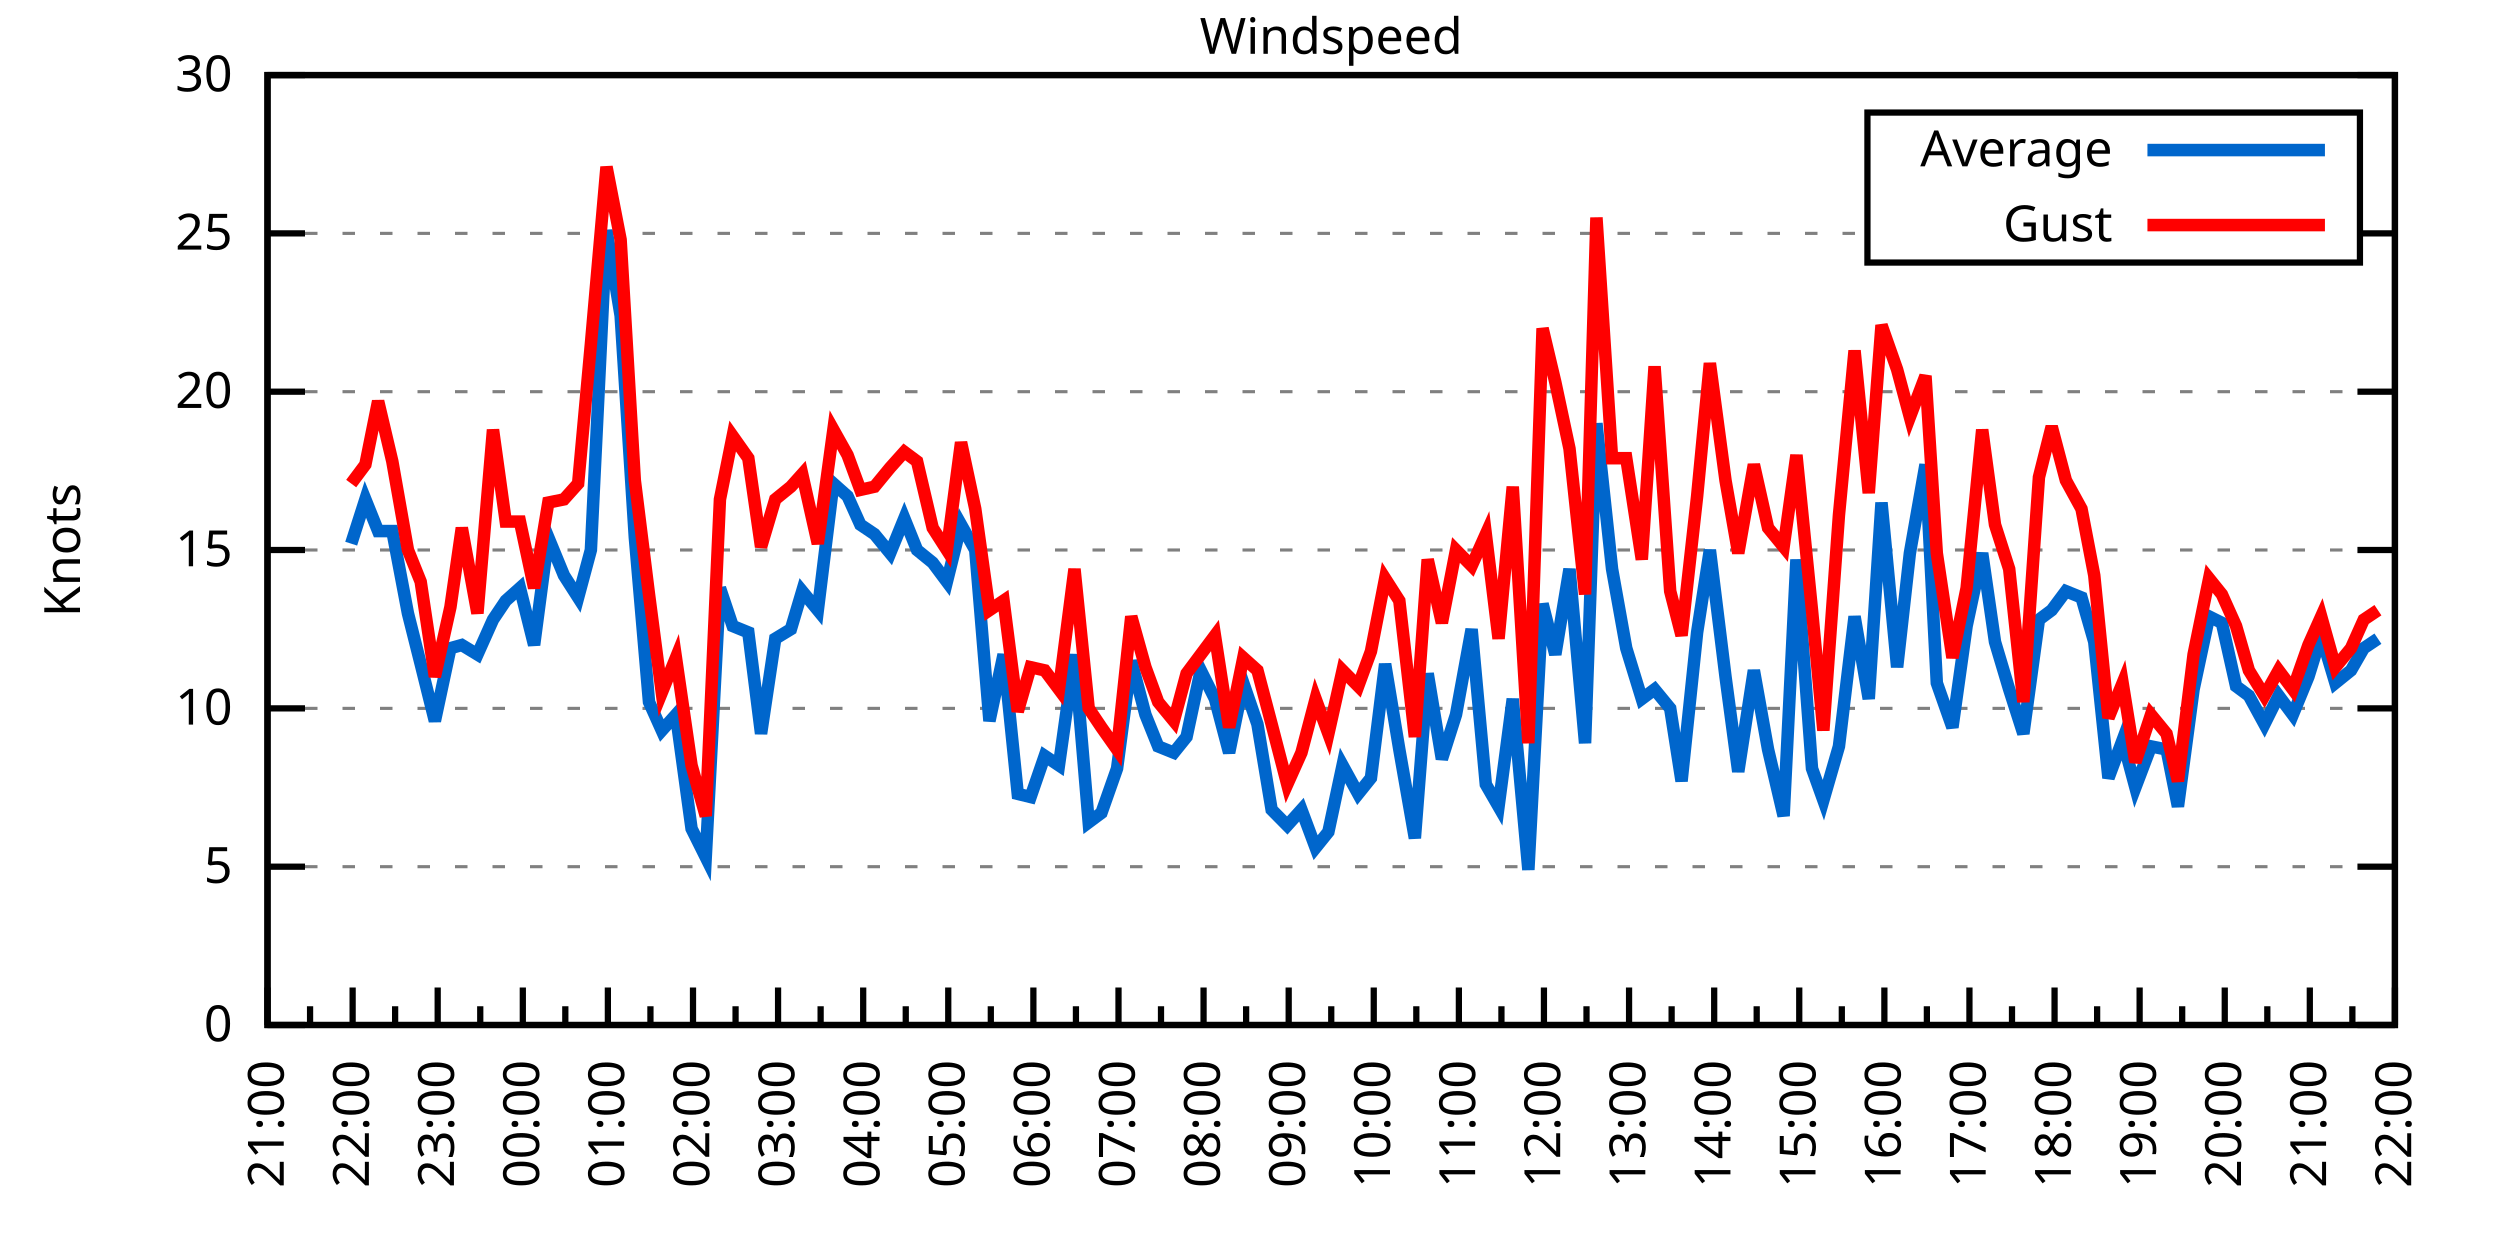
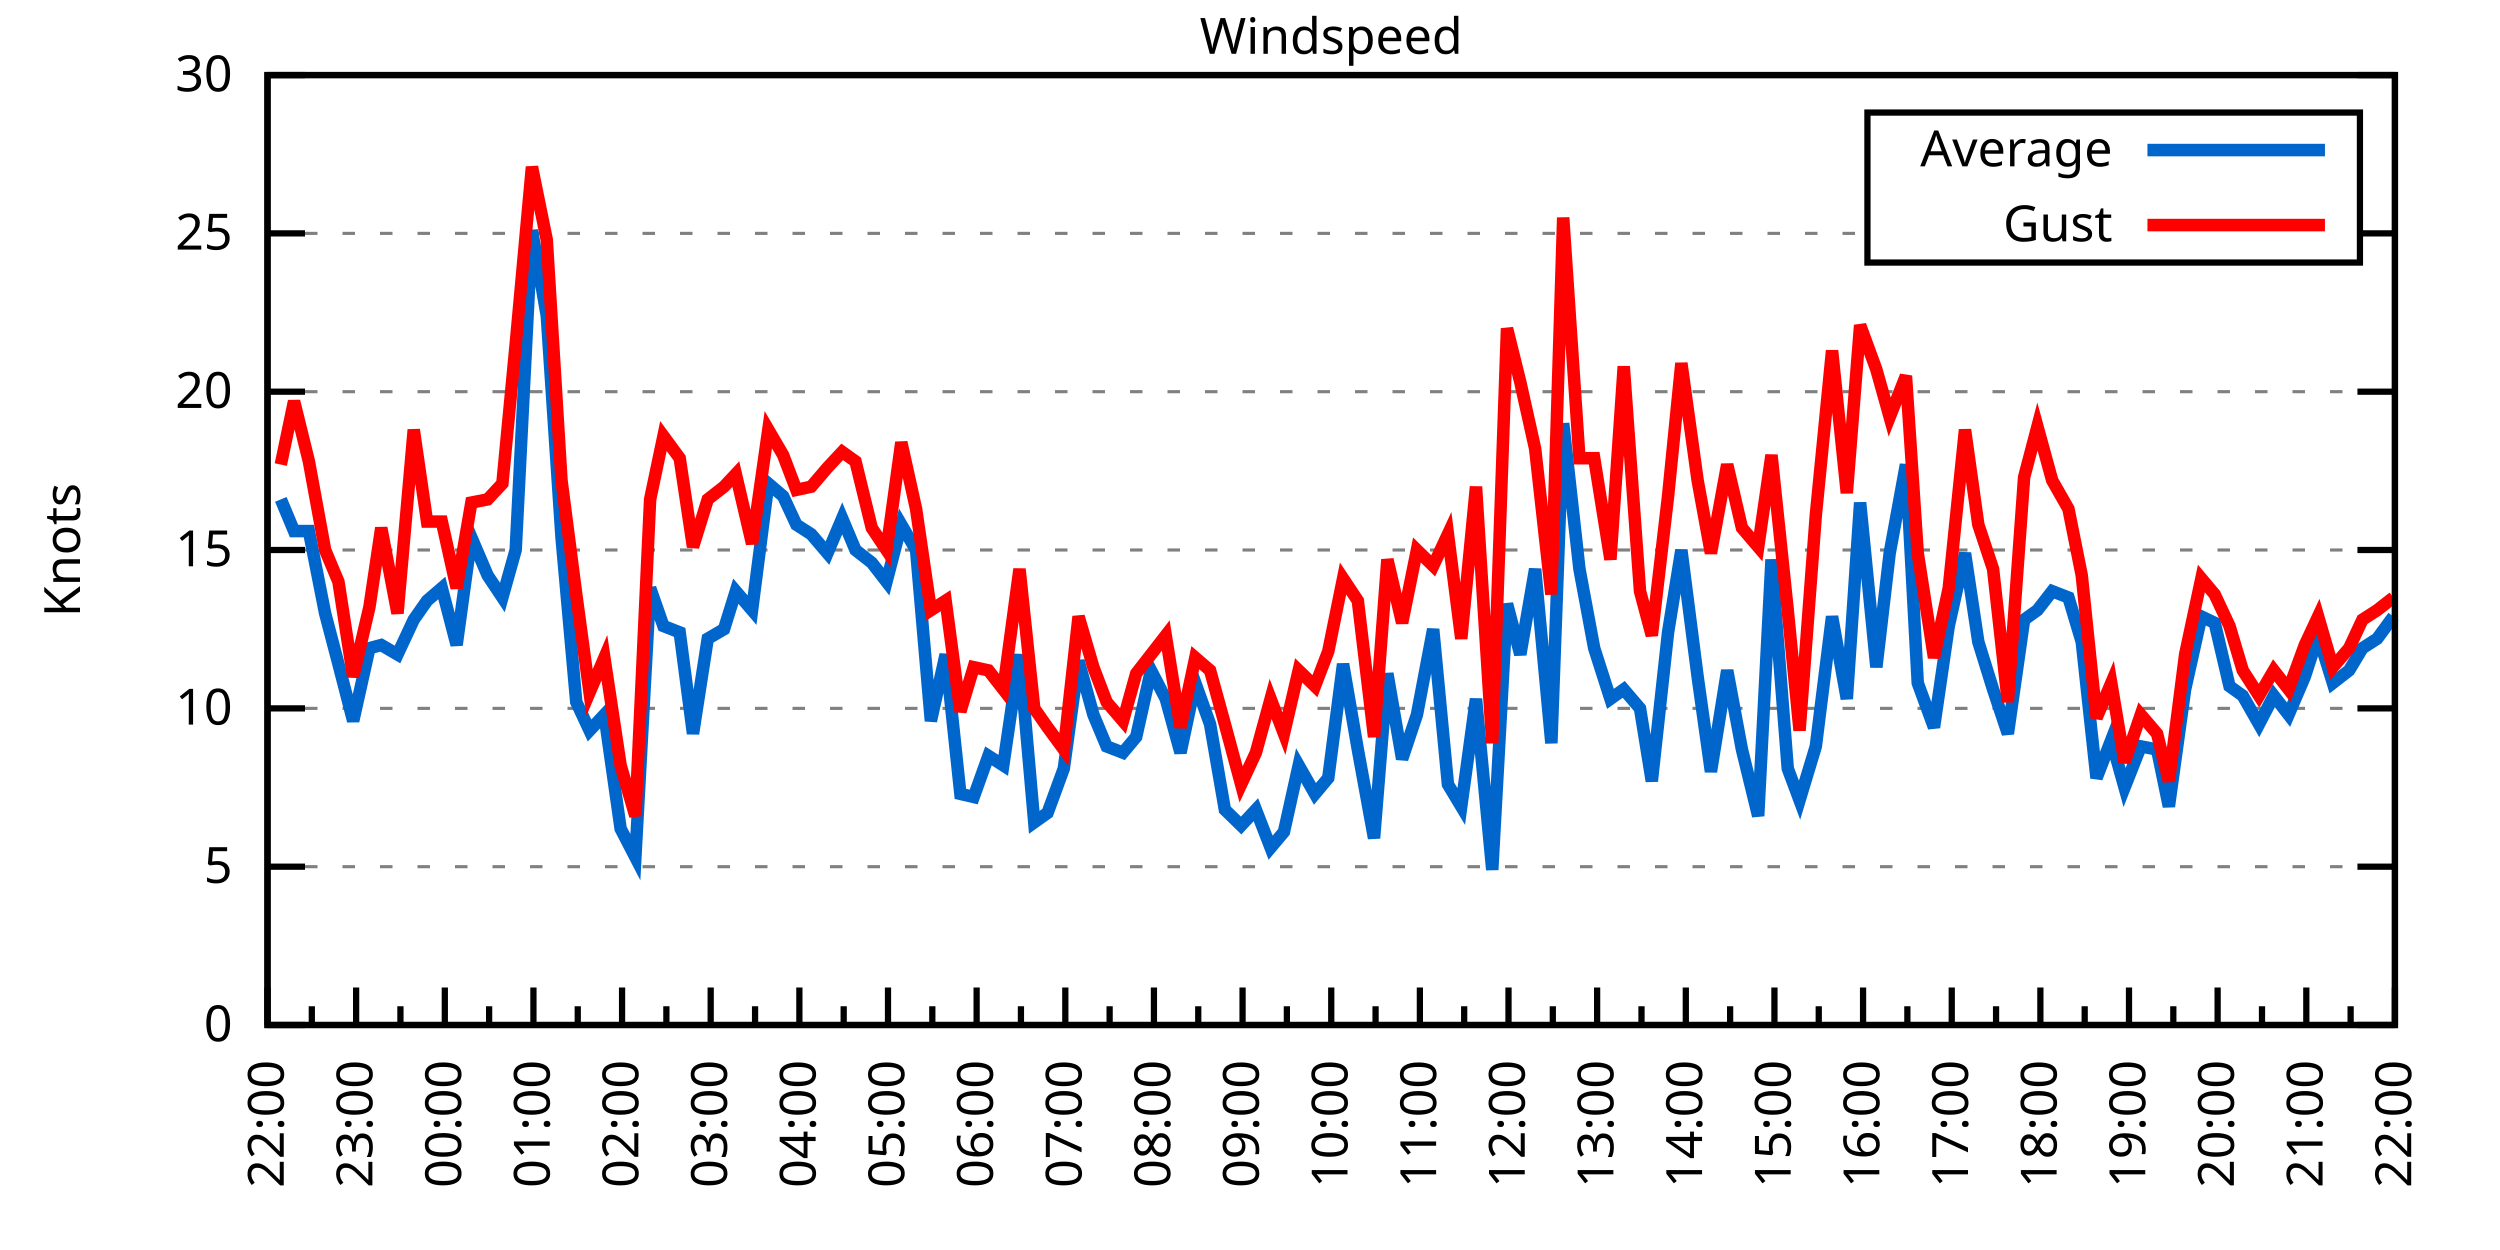
<svg xmlns="http://www.w3.org/2000/svg" xmlns:xlink="http://www.w3.org/1999/xlink" width="400" height="200" viewBox="0 0 400 200">
  <g id="gnuplot_canvas">
    <rect x="0" y="0" width="400" height="200" fill="none" />
    <defs>
      <circle id="gpDot" r="0.5" stroke-width="0.5" stroke="currentColor" />
      <path id="gpPt0" stroke-width="0.333" stroke="currentColor" d="M-1,0 h2 M0,-1 v2" />
      <path id="gpPt1" stroke-width="0.333" stroke="currentColor" d="M-1,-1 L1,1 M1,-1 L-1,1" />
      <path id="gpPt2" stroke-width="0.333" stroke="currentColor" d="M-1,0 L1,0 M0,-1 L0,1 M-1,-1 L1,1 M-1,1 L1,-1" />
      <rect id="gpPt3" stroke-width="0.333" stroke="currentColor" x="-1" y="-1" width="2" height="2" />
      <rect id="gpPt4" stroke-width="0.333" stroke="currentColor" fill="currentColor" x="-1" y="-1" width="2" height="2" />
      <circle id="gpPt5" stroke-width="0.333" stroke="currentColor" cx="0" cy="0" r="1" />
      <use xlink:href="#gpPt5" id="gpPt6" fill="currentColor" stroke="none" />
      <path id="gpPt7" stroke-width="0.333" stroke="currentColor" d="M0,-1.33 L-1.33,0.67 L1.33,0.67 z" />
      <use xlink:href="#gpPt7" id="gpPt8" fill="currentColor" stroke="none" />
      <use xlink:href="#gpPt7" id="gpPt9" stroke="currentColor" transform="rotate(180)" />
      <use xlink:href="#gpPt9" id="gpPt10" fill="currentColor" stroke="none" />
      <use xlink:href="#gpPt3" id="gpPt11" stroke="currentColor" transform="rotate(45)" />
      <use xlink:href="#gpPt11" id="gpPt12" fill="currentColor" stroke="none" />
      <path id="gpPt13" stroke-width="0.333" stroke="currentColor" d="M0,1.330 L1.265,0.411 L0.782,-1.067 L-0.782,-1.076 L-1.265,0.411 z" />
      <use xlink:href="#gpPt13" id="gpPt14" fill="currentColor" stroke="none" />
      <filter id="textbox" filterUnits="objectBoundingBox" x="0" y="0" height="1" width="1">
        <feFlood flood-color="white" flood-opacity="1" result="bgnd" />
        <feComposite in="SourceGraphic" in2="bgnd" operator="atop" />
      </filter>
      <filter id="greybox" filterUnits="objectBoundingBox" x="0" y="0" height="1" width="1">
        <feFlood flood-color="lightgrey" flood-opacity="1" result="grey" />
        <feComposite in="SourceGraphic" in2="grey" operator="atop" />
      </filter>
    </defs>
    <g fill="none" color="white" stroke="currentColor" stroke-width="1.00" stroke-linecap="butt" stroke-linejoin="miter">
</g>
    <g fill="none" color="black" stroke="currentColor" stroke-width="1.00" stroke-linecap="butt" stroke-linejoin="miter">
      <g stroke="none" shape-rendering="crispEdges">
        <polygon fill="rgb(255, 255, 255)" points="42.80,164.00 383.18,164.00 383.18,12.02 42.80,12.02 " />
      </g>
    </g>
    <g fill="none" color="black" stroke="currentColor" stroke-width="1.00" stroke-linecap="butt" stroke-linejoin="miter">
</g>
    <g fill="none" color="black" stroke="black" stroke-width="0.50" stroke-linecap="butt" stroke-linejoin="miter">
</g>
    <g fill="none" color="gray" stroke="currentColor" stroke-width="0.50" stroke-linecap="butt" stroke-linejoin="miter">
      <path stroke="gray" stroke-dasharray="2,4" class="gridline" d="M42.80,164.00 L383.19,164.00  " />
    </g>
    <g fill="none" color="gray" stroke="gray" stroke-width="1.00" stroke-linecap="butt" stroke-linejoin="miter">
</g>
    <g fill="none" color="black" stroke="currentColor" stroke-width="1.00" stroke-linecap="butt" stroke-linejoin="miter">
      <path stroke="black" d="M42.80,164.00 L48.80,164.00 M383.19,164.00 L377.19,164.00  " />
      <g transform="translate(37.20,166.60)" stroke="none" fill="black" font-family="Sans" font-size="8.00" text-anchor="end">
        <text>
          <tspan font-family="Sans"> 0</tspan>
        </text>
      </g>
    </g>
    <g fill="none" color="black" stroke="currentColor" stroke-width="1.00" stroke-linecap="butt" stroke-linejoin="miter">
</g>
    <g fill="none" color="black" stroke="black" stroke-width="0.50" stroke-linecap="butt" stroke-linejoin="miter">
</g>
    <g fill="none" color="gray" stroke="currentColor" stroke-width="0.50" stroke-linecap="butt" stroke-linejoin="miter">
      <path stroke="gray" stroke-dasharray="2,4" class="gridline" d="M42.80,138.67 L383.19,138.67  " />
    </g>
    <g fill="none" color="gray" stroke="gray" stroke-width="1.00" stroke-linecap="butt" stroke-linejoin="miter">
</g>
    <g fill="none" color="black" stroke="currentColor" stroke-width="1.00" stroke-linecap="butt" stroke-linejoin="miter">
      <path stroke="black" d="M42.80,138.67 L48.80,138.67 M383.19,138.67 L377.19,138.67  " />
      <g transform="translate(37.20,141.27)" stroke="none" fill="black" font-family="Sans" font-size="8.00" text-anchor="end">
        <text>
          <tspan font-family="Sans"> 5</tspan>
        </text>
      </g>
    </g>
    <g fill="none" color="black" stroke="currentColor" stroke-width="1.00" stroke-linecap="butt" stroke-linejoin="miter">
</g>
    <g fill="none" color="black" stroke="black" stroke-width="0.50" stroke-linecap="butt" stroke-linejoin="miter">
</g>
    <g fill="none" color="gray" stroke="currentColor" stroke-width="0.50" stroke-linecap="butt" stroke-linejoin="miter">
      <path stroke="gray" stroke-dasharray="2,4" class="gridline" d="M42.80,113.34 L383.19,113.34  " />
    </g>
    <g fill="none" color="gray" stroke="gray" stroke-width="1.00" stroke-linecap="butt" stroke-linejoin="miter">
</g>
    <g fill="none" color="black" stroke="currentColor" stroke-width="1.00" stroke-linecap="butt" stroke-linejoin="miter">
      <path stroke="black" d="M42.80,113.34 L48.80,113.34 M383.19,113.34 L377.19,113.34  " />
      <g transform="translate(37.20,115.94)" stroke="none" fill="black" font-family="Sans" font-size="8.00" text-anchor="end">
        <text>
          <tspan font-family="Sans"> 10</tspan>
        </text>
      </g>
    </g>
    <g fill="none" color="black" stroke="currentColor" stroke-width="1.00" stroke-linecap="butt" stroke-linejoin="miter">
</g>
    <g fill="none" color="black" stroke="black" stroke-width="0.50" stroke-linecap="butt" stroke-linejoin="miter">
</g>
    <g fill="none" color="gray" stroke="currentColor" stroke-width="0.50" stroke-linecap="butt" stroke-linejoin="miter">
      <path stroke="gray" stroke-dasharray="2,4" class="gridline" d="M42.80,88.00 L383.19,88.00  " />
    </g>
    <g fill="none" color="gray" stroke="gray" stroke-width="1.00" stroke-linecap="butt" stroke-linejoin="miter">
</g>
    <g fill="none" color="black" stroke="currentColor" stroke-width="1.00" stroke-linecap="butt" stroke-linejoin="miter">
      <path stroke="black" d="M42.80,88.00 L48.80,88.00 M383.19,88.00 L377.19,88.00  " />
      <g transform="translate(37.20,90.60)" stroke="none" fill="black" font-family="Sans" font-size="8.00" text-anchor="end">
        <text>
          <tspan font-family="Sans"> 15</tspan>
        </text>
      </g>
    </g>
    <g fill="none" color="black" stroke="currentColor" stroke-width="1.00" stroke-linecap="butt" stroke-linejoin="miter">
</g>
    <g fill="none" color="black" stroke="black" stroke-width="0.50" stroke-linecap="butt" stroke-linejoin="miter">
</g>
    <g fill="none" color="gray" stroke="currentColor" stroke-width="0.50" stroke-linecap="butt" stroke-linejoin="miter">
      <path stroke="gray" stroke-dasharray="2,4" class="gridline" d="M42.80,62.67 L383.19,62.67  " />
    </g>
    <g fill="none" color="gray" stroke="gray" stroke-width="1.00" stroke-linecap="butt" stroke-linejoin="miter">
</g>
    <g fill="none" color="black" stroke="currentColor" stroke-width="1.00" stroke-linecap="butt" stroke-linejoin="miter">
      <path stroke="black" d="M42.80,62.67 L48.80,62.67 M383.19,62.67 L377.19,62.67  " />
      <g transform="translate(37.20,65.27)" stroke="none" fill="black" font-family="Sans" font-size="8.00" text-anchor="end">
        <text>
          <tspan font-family="Sans"> 20</tspan>
        </text>
      </g>
    </g>
    <g fill="none" color="black" stroke="currentColor" stroke-width="1.00" stroke-linecap="butt" stroke-linejoin="miter">
</g>
    <g fill="none" color="black" stroke="black" stroke-width="0.50" stroke-linecap="butt" stroke-linejoin="miter">
</g>
    <g fill="none" color="gray" stroke="currentColor" stroke-width="0.50" stroke-linecap="butt" stroke-linejoin="miter">
      <path stroke="gray" stroke-dasharray="2,4" class="gridline" d="M42.80,37.34 L298.79,37.34 M377.59,37.34 L383.19,37.34  " />
    </g>
    <g fill="none" color="gray" stroke="gray" stroke-width="1.00" stroke-linecap="butt" stroke-linejoin="miter">
</g>
    <g fill="none" color="black" stroke="currentColor" stroke-width="1.00" stroke-linecap="butt" stroke-linejoin="miter">
      <path stroke="black" d="M42.80,37.34 L48.80,37.34 M383.19,37.34 L377.19,37.34  " />
      <g transform="translate(37.20,39.94)" stroke="none" fill="black" font-family="Sans" font-size="8.00" text-anchor="end">
        <text>
          <tspan font-family="Sans"> 25</tspan>
        </text>
      </g>
    </g>
    <g fill="none" color="black" stroke="currentColor" stroke-width="1.00" stroke-linecap="butt" stroke-linejoin="miter">
</g>
    <g fill="none" color="black" stroke="black" stroke-width="0.50" stroke-linecap="butt" stroke-linejoin="miter">
</g>
    <g fill="none" color="gray" stroke="currentColor" stroke-width="0.50" stroke-linecap="butt" stroke-linejoin="miter">
      <path stroke="gray" stroke-dasharray="2,4" class="gridline" d="M42.80,12.01 L383.19,12.01  " />
    </g>
    <g fill="none" color="gray" stroke="gray" stroke-width="1.00" stroke-linecap="butt" stroke-linejoin="miter">
</g>
    <g fill="none" color="black" stroke="currentColor" stroke-width="1.00" stroke-linecap="butt" stroke-linejoin="miter">
      <path stroke="black" d="M42.80,12.01 L48.80,12.01 M383.19,12.01 L377.19,12.01  " />
      <g transform="translate(37.20,14.61)" stroke="none" fill="black" font-family="Sans" font-size="8.00" text-anchor="end">
        <text>
          <tspan font-family="Sans"> 30</tspan>
        </text>
      </g>
    </g>
    <g fill="none" color="black" stroke="currentColor" stroke-width="1.00" stroke-linecap="butt" stroke-linejoin="miter">
      <path stroke="black" d="M42.80,164.00 L42.80,158.00  " />
      <g transform="translate(45.40,169.60) rotate(270)" stroke="none" fill="black" font-family="Sans" font-size="8.00" text-anchor="end">
        <text>
+           <tspan font-family="Sans">22:00</tspan>
+         </text>
+       </g>
+     </g>
+     <g fill="none" color="black" stroke="currentColor" stroke-width="1.00" stroke-linecap="butt" stroke-linejoin="miter">
+       <path stroke="black" d="M49.89,164.00 L49.89,161.00 M56.98,164.00 L56.98,158.00  " />
+       <g transform="translate(59.58,169.60) rotate(270)" stroke="none" fill="black" font-family="Sans" font-size="8.00" text-anchor="end">
+         <text>
+           <tspan font-family="Sans">23:00</tspan>
+         </text>
+       </g>
+     </g>
+     <g fill="none" color="black" stroke="currentColor" stroke-width="1.00" stroke-linecap="butt" stroke-linejoin="miter">
+       <path stroke="black" d="M64.07,164.00 L64.07,161.00 M71.17,164.00 L71.17,158.00  " />
+       <g transform="translate(73.77,169.60) rotate(270)" stroke="none" fill="black" font-family="Sans" font-size="8.00" text-anchor="end">
+         <text>
+           <tspan font-family="Sans">00:00</tspan>
+         </text>
+       </g>
+     </g>
+     <g fill="none" color="black" stroke="currentColor" stroke-width="1.00" stroke-linecap="butt" stroke-linejoin="miter">
+       <path stroke="black" d="M78.26,164.00 L78.26,161.00 M85.35,164.00 L85.35,158.00  " />
+       <g transform="translate(87.95,169.60) rotate(270)" stroke="none" fill="black" font-family="Sans" font-size="8.00" text-anchor="end">
+         <text>
+           <tspan font-family="Sans">01:00</tspan>
+         </text>
+       </g>
+     </g>
+     <g fill="none" color="black" stroke="currentColor" stroke-width="1.00" stroke-linecap="butt" stroke-linejoin="miter">
+       <path stroke="black" d="M92.44,164.00 L92.44,161.00 M99.53,164.00 L99.53,158.00  " />
+       <g transform="translate(102.13,169.60) rotate(270)" stroke="none" fill="black" font-family="Sans" font-size="8.00" text-anchor="end">
+         <text>
+           <tspan font-family="Sans">02:00</tspan>
+         </text>
+       </g>
+     </g>
+     <g fill="none" color="black" stroke="currentColor" stroke-width="1.00" stroke-linecap="butt" stroke-linejoin="miter">
+       <path stroke="black" d="M106.62,164.00 L106.62,161.00 M113.71,164.00 L113.71,158.00  " />
+       <g transform="translate(116.31,169.60) rotate(270)" stroke="none" fill="black" font-family="Sans" font-size="8.00" text-anchor="end">
+         <text>
+           <tspan font-family="Sans">03:00</tspan>
+         </text>
+       </g>
+     </g>
+     <g fill="none" color="black" stroke="currentColor" stroke-width="1.00" stroke-linecap="butt" stroke-linejoin="miter">
+       <path stroke="black" d="M120.81,164.00 L120.81,161.00 M127.90,164.00 L127.90,158.00  " />
+       <g transform="translate(130.50,169.60) rotate(270)" stroke="none" fill="black" font-family="Sans" font-size="8.00" text-anchor="end">
+         <text>
+           <tspan font-family="Sans">04:00</tspan>
+         </text>
+       </g>
+     </g>
+     <g fill="none" color="black" stroke="currentColor" stroke-width="1.00" stroke-linecap="butt" stroke-linejoin="miter">
+       <path stroke="black" d="M134.99,164.00 L134.99,161.00 M142.08,164.00 L142.08,158.00  " />
+       <g transform="translate(144.68,169.60) rotate(270)" stroke="none" fill="black" font-family="Sans" font-size="8.00" text-anchor="end">
+         <text>
+           <tspan font-family="Sans">05:00</tspan>
+         </text>
+       </g>
+     </g>
+     <g fill="none" color="black" stroke="currentColor" stroke-width="1.00" stroke-linecap="butt" stroke-linejoin="miter">
+       <path stroke="black" d="M149.17,164.00 L149.17,161.00 M156.26,164.00 L156.26,158.00  " />
+       <g transform="translate(158.86,169.60) rotate(270)" stroke="none" fill="black" font-family="Sans" font-size="8.00" text-anchor="end">
+         <text>
+           <tspan font-family="Sans">06:00</tspan>
+         </text>
+       </g>
+     </g>
+     <g fill="none" color="black" stroke="currentColor" stroke-width="1.00" stroke-linecap="butt" stroke-linejoin="miter">
+       <path stroke="black" d="M163.35,164.00 L163.35,161.00 M170.45,164.00 L170.45,158.00  " />
+       <g transform="translate(173.05,169.60) rotate(270)" stroke="none" fill="black" font-family="Sans" font-size="8.00" text-anchor="end">
+         <text>
+           <tspan font-family="Sans">07:00</tspan>
+         </text>
+       </g>
+     </g>
+     <g fill="none" color="black" stroke="currentColor" stroke-width="1.00" stroke-linecap="butt" stroke-linejoin="miter">
+       <path stroke="black" d="M177.54,164.00 L177.54,161.00 M184.63,164.00 L184.63,158.00  " />
+       <g transform="translate(187.23,169.60) rotate(270)" stroke="none" fill="black" font-family="Sans" font-size="8.00" text-anchor="end">
+         <text>
+           <tspan font-family="Sans">08:00</tspan>
+         </text>
+       </g>
+     </g>
+     <g fill="none" color="black" stroke="currentColor" stroke-width="1.00" stroke-linecap="butt" stroke-linejoin="miter">
+       <path stroke="black" d="M191.72,164.00 L191.72,161.00 M198.81,164.00 L198.81,158.00  " />
+       <g transform="translate(201.41,169.60) rotate(270)" stroke="none" fill="black" font-family="Sans" font-size="8.00" text-anchor="end">
+         <text>
+           <tspan font-family="Sans">09:00</tspan>
+         </text>
+       </g>
+     </g>
+     <g fill="none" color="black" stroke="currentColor" stroke-width="1.00" stroke-linecap="butt" stroke-linejoin="miter">
+       <path stroke="black" d="M205.90,164.00 L205.90,161.00 M213.00,164.00 L213.00,158.00  " />
+       <g transform="translate(215.60,169.60) rotate(270)" stroke="none" fill="black" font-family="Sans" font-size="8.00" text-anchor="end">
+         <text>
+           <tspan font-family="Sans">10:00</tspan>
+         </text>
+       </g>
+     </g>
+     <g fill="none" color="black" stroke="currentColor" stroke-width="1.00" stroke-linecap="butt" stroke-linejoin="miter">
+       <path stroke="black" d="M220.09,164.00 L220.09,161.00 M227.18,164.00 L227.18,158.00  " />
+       <g transform="translate(229.78,169.60) rotate(270)" stroke="none" fill="black" font-family="Sans" font-size="8.00" text-anchor="end">
+         <text>
+           <tspan font-family="Sans">11:00</tspan>
+         </text>
+       </g>
+     </g>
+     <g fill="none" color="black" stroke="currentColor" stroke-width="1.00" stroke-linecap="butt" stroke-linejoin="miter">
+       <path stroke="black" d="M234.27,164.00 L234.27,161.00 M241.36,164.00 L241.36,158.00  " />
+       <g transform="translate(243.96,169.60) rotate(270)" stroke="none" fill="black" font-family="Sans" font-size="8.00" text-anchor="end">
+         <text>
+           <tspan font-family="Sans">12:00</tspan>
+         </text>
+       </g>
+     </g>
+     <g fill="none" color="black" stroke="currentColor" stroke-width="1.00" stroke-linecap="butt" stroke-linejoin="miter">
+       <path stroke="black" d="M248.45,164.00 L248.45,161.00 M255.54,164.00 L255.54,158.00  " />
+       <g transform="translate(258.14,169.60) rotate(270)" stroke="none" fill="black" font-family="Sans" font-size="8.00" text-anchor="end">
+         <text>
+           <tspan font-family="Sans">13:00</tspan>
+         </text>
+       </g>
+     </g>
+     <g fill="none" color="black" stroke="currentColor" stroke-width="1.00" stroke-linecap="butt" stroke-linejoin="miter">
+       <path stroke="black" d="M262.64,164.00 L262.64,161.00 M269.73,164.00 L269.73,158.00  " />
+       <g transform="translate(272.33,169.60) rotate(270)" stroke="none" fill="black" font-family="Sans" font-size="8.00" text-anchor="end">
+         <text>
+           <tspan font-family="Sans">14:00</tspan>
+         </text>
+       </g>
+     </g>
+     <g fill="none" color="black" stroke="currentColor" stroke-width="1.00" stroke-linecap="butt" stroke-linejoin="miter">
+       <path stroke="black" d="M276.82,164.00 L276.82,161.00 M283.91,164.00 L283.91,158.00  " />
+       <g transform="translate(286.51,169.60) rotate(270)" stroke="none" fill="black" font-family="Sans" font-size="8.00" text-anchor="end">
+         <text>
+           <tspan font-family="Sans">15:00</tspan>
+         </text>
+       </g>
+     </g>
+     <g fill="none" color="black" stroke="currentColor" stroke-width="1.00" stroke-linecap="butt" stroke-linejoin="miter">
+       <path stroke="black" d="M291.00,164.00 L291.00,161.00 M298.09,164.00 L298.09,158.00  " />
+       <g transform="translate(300.69,169.60) rotate(270)" stroke="none" fill="black" font-family="Sans" font-size="8.00" text-anchor="end">
+         <text>
+           <tspan font-family="Sans">16:00</tspan>
+         </text>
+       </g>
+     </g>
+     <g fill="none" color="black" stroke="currentColor" stroke-width="1.00" stroke-linecap="butt" stroke-linejoin="miter">
+       <path stroke="black" d="M305.18,164.00 L305.18,161.00 M312.28,164.00 L312.28,158.00  " />
+       <g transform="translate(314.88,169.60) rotate(270)" stroke="none" fill="black" font-family="Sans" font-size="8.00" text-anchor="end">
+         <text>
+           <tspan font-family="Sans">17:00</tspan>
+         </text>
+       </g>
+     </g>
+     <g fill="none" color="black" stroke="currentColor" stroke-width="1.00" stroke-linecap="butt" stroke-linejoin="miter">
+       <path stroke="black" d="M319.37,164.00 L319.37,161.00 M326.46,164.00 L326.46,158.00  " />
+       <g transform="translate(329.06,169.60) rotate(270)" stroke="none" fill="black" font-family="Sans" font-size="8.00" text-anchor="end">
+         <text>
+           <tspan font-family="Sans">18:00</tspan>
+         </text>
+       </g>
+     </g>
+     <g fill="none" color="black" stroke="currentColor" stroke-width="1.00" stroke-linecap="butt" stroke-linejoin="miter">
+       <path stroke="black" d="M333.55,164.00 L333.55,161.00 M340.64,164.00 L340.64,158.00  " />
+       <g transform="translate(343.24,169.60) rotate(270)" stroke="none" fill="black" font-family="Sans" font-size="8.00" text-anchor="end">
+         <text>
+           <tspan font-family="Sans">19:00</tspan>
+         </text>
+       </g>
+     </g>
+     <g fill="none" color="black" stroke="currentColor" stroke-width="1.00" stroke-linecap="butt" stroke-linejoin="miter">
+       <path stroke="black" d="M347.73,164.00 L347.73,161.00 M354.82,164.00 L354.82,158.00  " />
+       <g transform="translate(357.42,169.60) rotate(270)" stroke="none" fill="black" font-family="Sans" font-size="8.00" text-anchor="end">
+         <text>
+           <tspan font-family="Sans">20:00</tspan>
+         </text>
+       </g>
+     </g>
+     <g fill="none" color="black" stroke="currentColor" stroke-width="1.00" stroke-linecap="butt" stroke-linejoin="miter">
+       <path stroke="black" d="M361.92,164.00 L361.92,161.00 M369.01,164.00 L369.01,158.00  " />
+       <g transform="translate(371.61,169.60) rotate(270)" stroke="none" fill="black" font-family="Sans" font-size="8.00" text-anchor="end">
+         <text>
          <tspan font-family="Sans">21:00</tspan>
        </text>
      </g>
    </g>
    <g fill="none" color="black" stroke="currentColor" stroke-width="1.00" stroke-linecap="butt" stroke-linejoin="miter">
-       <path stroke="black" d="M49.61,164.00 L49.61,161.00 M56.42,164.00 L56.42,158.00  " />
-       <g transform="translate(59.02,169.60) rotate(270)" stroke="none" fill="black" font-family="Sans" font-size="8.00" text-anchor="end">
-         <text>
-           <tspan font-family="Sans">22:00</tspan>
-         </text>
-       </g>
-     </g>
-     <g fill="none" color="black" stroke="currentColor" stroke-width="1.00" stroke-linecap="butt" stroke-linejoin="miter">
-       <path stroke="black" d="M63.22,164.00 L63.22,161.00 M70.03,164.00 L70.03,158.00  " />
-       <g transform="translate(72.63,169.60) rotate(270)" stroke="none" fill="black" font-family="Sans" font-size="8.00" text-anchor="end">
-         <text>
-           <tspan font-family="Sans">23:00</tspan>
-         </text>
-       </g>
-     </g>
-     <g fill="none" color="black" stroke="currentColor" stroke-width="1.00" stroke-linecap="butt" stroke-linejoin="miter">
-       <path stroke="black" d="M76.84,164.00 L76.84,161.00 M83.65,164.00 L83.65,158.00  " />
-       <g transform="translate(86.25,169.60) rotate(270)" stroke="none" fill="black" font-family="Sans" font-size="8.00" text-anchor="end">
-         <text>
-           <tspan font-family="Sans">00:00</tspan>
-         </text>
-       </g>
-     </g>
-     <g fill="none" color="black" stroke="currentColor" stroke-width="1.00" stroke-linecap="butt" stroke-linejoin="miter">
-       <path stroke="black" d="M90.45,164.00 L90.45,161.00 M97.26,164.00 L97.26,158.00  " />
-       <g transform="translate(99.86,169.60) rotate(270)" stroke="none" fill="black" font-family="Sans" font-size="8.00" text-anchor="end">
-         <text>
-           <tspan font-family="Sans">01:00</tspan>
-         </text>
-       </g>
-     </g>
-     <g fill="none" color="black" stroke="currentColor" stroke-width="1.00" stroke-linecap="butt" stroke-linejoin="miter">
-       <path stroke="black" d="M104.07,164.00 L104.07,161.00 M110.88,164.00 L110.88,158.00  " />
-       <g transform="translate(113.48,169.60) rotate(270)" stroke="none" fill="black" font-family="Sans" font-size="8.00" text-anchor="end">
-         <text>
-           <tspan font-family="Sans">02:00</tspan>
-         </text>
-       </g>
-     </g>
-     <g fill="none" color="black" stroke="currentColor" stroke-width="1.00" stroke-linecap="butt" stroke-linejoin="miter">
-       <path stroke="black" d="M117.69,164.00 L117.69,161.00 M124.49,164.00 L124.49,158.00  " />
-       <g transform="translate(127.09,169.60) rotate(270)" stroke="none" fill="black" font-family="Sans" font-size="8.00" text-anchor="end">
-         <text>
-           <tspan font-family="Sans">03:00</tspan>
-         </text>
-       </g>
-     </g>
-     <g fill="none" color="black" stroke="currentColor" stroke-width="1.00" stroke-linecap="butt" stroke-linejoin="miter">
-       <path stroke="black" d="M131.30,164.00 L131.30,161.00 M138.11,164.00 L138.11,158.00  " />
-       <g transform="translate(140.71,169.60) rotate(270)" stroke="none" fill="black" font-family="Sans" font-size="8.00" text-anchor="end">
-         <text>
-           <tspan font-family="Sans">04:00</tspan>
-         </text>
-       </g>
-     </g>
-     <g fill="none" color="black" stroke="currentColor" stroke-width="1.00" stroke-linecap="butt" stroke-linejoin="miter">
-       <path stroke="black" d="M144.92,164.00 L144.92,161.00 M151.72,164.00 L151.72,158.00  " />
-       <g transform="translate(154.32,169.60) rotate(270)" stroke="none" fill="black" font-family="Sans" font-size="8.00" text-anchor="end">
-         <text>
-           <tspan font-family="Sans">05:00</tspan>
-         </text>
-       </g>
-     </g>
-     <g fill="none" color="black" stroke="currentColor" stroke-width="1.00" stroke-linecap="butt" stroke-linejoin="miter">
-       <path stroke="black" d="M158.53,164.00 L158.53,161.00 M165.34,164.00 L165.34,158.00  " />
-       <g transform="translate(167.94,169.60) rotate(270)" stroke="none" fill="black" font-family="Sans" font-size="8.00" text-anchor="end">
-         <text>
-           <tspan font-family="Sans">06:00</tspan>
-         </text>
-       </g>
-     </g>
-     <g fill="none" color="black" stroke="currentColor" stroke-width="1.00" stroke-linecap="butt" stroke-linejoin="miter">
-       <path stroke="black" d="M172.15,164.00 L172.15,161.00 M178.96,164.00 L178.96,158.00  " />
-       <g transform="translate(181.56,169.60) rotate(270)" stroke="none" fill="black" font-family="Sans" font-size="8.00" text-anchor="end">
-         <text>
-           <tspan font-family="Sans">07:00</tspan>
-         </text>
-       </g>
-     </g>
-     <g fill="none" color="black" stroke="currentColor" stroke-width="1.00" stroke-linecap="butt" stroke-linejoin="miter">
-       <path stroke="black" d="M185.76,164.00 L185.76,161.00 M192.57,164.00 L192.57,158.00  " />
-       <g transform="translate(195.17,169.60) rotate(270)" stroke="none" fill="black" font-family="Sans" font-size="8.00" text-anchor="end">
-         <text>
-           <tspan font-family="Sans">08:00</tspan>
-         </text>
-       </g>
-     </g>
-     <g fill="none" color="black" stroke="currentColor" stroke-width="1.00" stroke-linecap="butt" stroke-linejoin="miter">
-       <path stroke="black" d="M199.38,164.00 L199.38,161.00 M206.19,164.00 L206.19,158.00  " />
-       <g transform="translate(208.79,169.60) rotate(270)" stroke="none" fill="black" font-family="Sans" font-size="8.00" text-anchor="end">
-         <text>
-           <tspan font-family="Sans">09:00</tspan>
-         </text>
-       </g>
-     </g>
-     <g fill="none" color="black" stroke="currentColor" stroke-width="1.00" stroke-linecap="butt" stroke-linejoin="miter">
-       <path stroke="black" d="M213.00,164.00 L213.00,161.00 M219.80,164.00 L219.80,158.00  " />
-       <g transform="translate(222.40,169.60) rotate(270)" stroke="none" fill="black" font-family="Sans" font-size="8.00" text-anchor="end">
-         <text>
-           <tspan font-family="Sans">10:00</tspan>
-         </text>
-       </g>
-     </g>
-     <g fill="none" color="black" stroke="currentColor" stroke-width="1.00" stroke-linecap="butt" stroke-linejoin="miter">
-       <path stroke="black" d="M226.61,164.00 L226.61,161.00 M233.42,164.00 L233.42,158.00  " />
-       <g transform="translate(236.02,169.60) rotate(270)" stroke="none" fill="black" font-family="Sans" font-size="8.00" text-anchor="end">
-         <text>
-           <tspan font-family="Sans">11:00</tspan>
-         </text>
-       </g>
-     </g>
-     <g fill="none" color="black" stroke="currentColor" stroke-width="1.00" stroke-linecap="butt" stroke-linejoin="miter">
-       <path stroke="black" d="M240.23,164.00 L240.23,161.00 M247.03,164.00 L247.03,158.00  " />
-       <g transform="translate(249.63,169.60) rotate(270)" stroke="none" fill="black" font-family="Sans" font-size="8.00" text-anchor="end">
-         <text>
-           <tspan font-family="Sans">12:00</tspan>
-         </text>
-       </g>
-     </g>
-     <g fill="none" color="black" stroke="currentColor" stroke-width="1.00" stroke-linecap="butt" stroke-linejoin="miter">
-       <path stroke="black" d="M253.84,164.00 L253.84,161.00 M260.65,164.00 L260.65,158.00  " />
-       <g transform="translate(263.25,169.60) rotate(270)" stroke="none" fill="black" font-family="Sans" font-size="8.00" text-anchor="end">
-         <text>
-           <tspan font-family="Sans">13:00</tspan>
-         </text>
-       </g>
-     </g>
-     <g fill="none" color="black" stroke="currentColor" stroke-width="1.00" stroke-linecap="butt" stroke-linejoin="miter">
-       <path stroke="black" d="M267.46,164.00 L267.46,161.00 M274.27,164.00 L274.27,158.00  " />
-       <g transform="translate(276.87,169.60) rotate(270)" stroke="none" fill="black" font-family="Sans" font-size="8.00" text-anchor="end">
-         <text>
-           <tspan font-family="Sans">14:00</tspan>
-         </text>
-       </g>
-     </g>
-     <g fill="none" color="black" stroke="currentColor" stroke-width="1.00" stroke-linecap="butt" stroke-linejoin="miter">
-       <path stroke="black" d="M281.07,164.00 L281.07,161.00 M287.88,164.00 L287.88,158.00  " />
-       <g transform="translate(290.48,169.60) rotate(270)" stroke="none" fill="black" font-family="Sans" font-size="8.00" text-anchor="end">
-         <text>
-           <tspan font-family="Sans">15:00</tspan>
-         </text>
-       </g>
-     </g>
-     <g fill="none" color="black" stroke="currentColor" stroke-width="1.00" stroke-linecap="butt" stroke-linejoin="miter">
-       <path stroke="black" d="M294.69,164.00 L294.69,161.00 M301.50,164.00 L301.50,158.00  " />
-       <g transform="translate(304.10,169.60) rotate(270)" stroke="none" fill="black" font-family="Sans" font-size="8.00" text-anchor="end">
-         <text>
-           <tspan font-family="Sans">16:00</tspan>
-         </text>
-       </g>
-     </g>
-     <g fill="none" color="black" stroke="currentColor" stroke-width="1.00" stroke-linecap="butt" stroke-linejoin="miter">
-       <path stroke="black" d="M308.30,164.00 L308.30,161.00 M315.11,164.00 L315.11,158.00  " />
-       <g transform="translate(317.71,169.60) rotate(270)" stroke="none" fill="black" font-family="Sans" font-size="8.00" text-anchor="end">
-         <text>
-           <tspan font-family="Sans">17:00</tspan>
-         </text>
-       </g>
-     </g>
-     <g fill="none" color="black" stroke="currentColor" stroke-width="1.00" stroke-linecap="butt" stroke-linejoin="miter">
-       <path stroke="black" d="M321.92,164.00 L321.92,161.00 M328.73,164.00 L328.73,158.00  " />
-       <g transform="translate(331.33,169.60) rotate(270)" stroke="none" fill="black" font-family="Sans" font-size="8.00" text-anchor="end">
-         <text>
-           <tspan font-family="Sans">18:00</tspan>
-         </text>
-       </g>
-     </g>
-     <g fill="none" color="black" stroke="currentColor" stroke-width="1.00" stroke-linecap="butt" stroke-linejoin="miter">
-       <path stroke="black" d="M335.54,164.00 L335.54,161.00 M342.34,164.00 L342.34,158.00  " />
-       <g transform="translate(344.94,169.60) rotate(270)" stroke="none" fill="black" font-family="Sans" font-size="8.00" text-anchor="end">
-         <text>
-           <tspan font-family="Sans">19:00</tspan>
-         </text>
-       </g>
-     </g>
-     <g fill="none" color="black" stroke="currentColor" stroke-width="1.00" stroke-linecap="butt" stroke-linejoin="miter">
-       <path stroke="black" d="M349.15,164.00 L349.15,161.00 M355.96,164.00 L355.96,158.00  " />
-       <g transform="translate(358.56,169.60) rotate(270)" stroke="none" fill="black" font-family="Sans" font-size="8.00" text-anchor="end">
-         <text>
-           <tspan font-family="Sans">20:00</tspan>
-         </text>
-       </g>
-     </g>
-     <g fill="none" color="black" stroke="currentColor" stroke-width="1.00" stroke-linecap="butt" stroke-linejoin="miter">
-       <path stroke="black" d="M362.77,164.00 L362.77,161.00 M369.57,164.00 L369.57,158.00  " />
-       <g transform="translate(372.17,169.60) rotate(270)" stroke="none" fill="black" font-family="Sans" font-size="8.00" text-anchor="end">
-         <text>
-           <tspan font-family="Sans">21:00</tspan>
-         </text>
-       </g>
-     </g>
-     <g fill="none" color="black" stroke="currentColor" stroke-width="1.00" stroke-linecap="butt" stroke-linejoin="miter">
-       <path stroke="black" d="M376.38,164.00 L376.38,161.00 M383.19,164.00 L383.19,158.00  " />
+       <path stroke="black" d="M376.10,164.00 L376.10,161.00 M383.19,164.00 L383.19,158.00  " />
      <g transform="translate(385.79,169.60) rotate(270)" stroke="none" fill="black" font-family="Sans" font-size="8.00" text-anchor="end">
        <text>
          <tspan font-family="Sans">22:00</tspan>
        </text>
      </g>
    </g>
    <g fill="none" color="black" stroke="currentColor" stroke-width="1.00" stroke-linecap="butt" stroke-linejoin="miter">
</g>
    <g fill="none" color="black" stroke="currentColor" stroke-width="1.00" stroke-linecap="butt" stroke-linejoin="miter">
      <path stroke="black" d="M42.80,12.01 L42.80,164.00 L383.19,164.00 L383.19,12.01 L42.80,12.01 Z  " />
    </g>
    <g fill="none" color="black" stroke="currentColor" stroke-width="1.00" stroke-linecap="butt" stroke-linejoin="miter">
      <g transform="translate(12.80,88.01) rotate(270)" stroke="none" fill="black" font-family="Sans" font-size="8.00" text-anchor="middle">
        <text>
          <tspan font-family="Sans">Knots</tspan>
        </text>
      </g>
    </g>
    <g fill="none" color="black" stroke="currentColor" stroke-width="1.00" stroke-linecap="butt" stroke-linejoin="miter">
</g>
    <g fill="none" color="black" stroke="currentColor" stroke-width="1.00" stroke-linecap="butt" stroke-linejoin="miter">
      <path stroke="black" d="M298.79,42.01 L298.79,18.01 L377.59,18.01 L377.59,42.01 L298.79,42.01 Z  " />
    </g>
    <g id="Windspeed_plot_1">
      <g fill="none" color="white" stroke="black" stroke-width="2.00" stroke-linecap="butt" stroke-linejoin="miter">
</g>
      <g fill="none" color="black" stroke="currentColor" stroke-width="2.00" stroke-linecap="butt" stroke-linejoin="miter">
        <g transform="translate(337.99,26.61)" stroke="none" fill="black" font-family="Sans" font-size="8.00" text-anchor="end">
          <text>
            <tspan font-family="Sans">Average</tspan>
          </text>
        </g>
      </g>
      <g fill="none" color="black" stroke="currentColor" stroke-width="2.00" stroke-linecap="butt" stroke-linejoin="miter">
-         <path stroke="rgb(  0, 102, 204)" d="M343.59,24.01 L371.99,24.01 M56.19,86.99 L58.46,79.90 L60.50,84.97 L62.77,84.97 L65.27,98.14 L67.31,106.24   L69.58,115.36 L72.07,103.71 L73.89,103.20 L76.39,104.72 L78.88,99.15 L80.92,96.11 L83.19,94.08 L85.46,103.20   L87.73,85.98 L90.23,92.06 L92.50,95.60 L94.54,88.00 L97.04,36.84 L99.30,50.51 L101.57,85.98 L103.84,112.32   L105.89,116.88 L108.15,114.35 L110.65,132.59 L112.92,137.15 L115.19,94.08 L117.23,100.16 L119.73,101.18 L121.77,117.39   L124.04,102.19 L126.54,100.67 L128.35,94.59 L130.85,97.63 L133.34,77.37 L135.61,79.39 L137.66,83.95 L139.92,85.47   L142.42,88.51 L144.69,82.94 L146.73,88.00 L149.23,90.03 L151.50,93.07 L153.77,83.95 L156.04,88.00 L158.31,115.36   L160.57,104.72 L162.84,127.02 L164.89,127.52 L167.16,120.94 L169.43,122.46 L171.92,104.72 L174.19,131.58 L176.23,130.06   L178.73,122.96 L181.00,105.74 L183.27,114.35 L185.31,119.42 L187.81,120.43 L189.85,117.90 L192.12,107.26 L194.39,111.82   L196.66,120.43 L198.93,109.28 L201.19,115.87 L203.46,129.55 L205.96,132.08 L208.23,129.55 L210.50,135.63 L212.54,133.10   L214.81,122.46 L217.31,127.02 L219.35,124.48 L221.62,106.24 L223.89,119.92 L226.38,134.11 L228.43,107.76 L230.70,121.44   L232.96,114.35 L235.46,100.67 L237.73,125.50 L239.77,129.04 L242.04,111.82 L244.54,139.17 L246.81,96.62 L248.85,104.72   L251.12,91.04 L253.61,118.91 L255.43,67.74 L257.93,91.04 L260.20,103.71 L262.69,111.82 L264.73,110.30 L267.23,113.34   L269.05,124.99 L271.54,101.18 L273.58,88.00 L276.08,108.27 L278.12,123.47 L280.62,107.26 L282.89,119.92 L285.38,130.56   L287.43,89.52 L289.92,122.96 L291.74,128.03 L294.23,119.42 L296.73,98.64 L299.00,111.82 L301.04,80.41 L303.54,106.75   L305.58,88.51 L308.08,74.33 L309.89,109.28 L312.39,116.38 L314.66,100.16 L317.15,88.51 L319.20,102.70 L321.47,110.30   L323.74,117.39 L326.23,99.15 L328.27,97.63 L330.54,94.59 L333.04,95.60 L335.08,102.70 L337.35,124.48 L339.62,118.40   L341.66,126.00 L344.16,119.42 L346.65,119.92 L348.47,129.04 L350.97,110.30 L353.46,98.64 L355.50,99.66 L357.77,109.79   L359.82,111.31 L362.31,115.87 L364.58,111.31 L366.85,114.35 L369.35,108.27 L371.39,101.68 L373.66,109.28 L376.16,107.26   L378.20,103.71 L380.47,102.19  " />
+         <path stroke="rgb(  0, 102, 204)" d="M343.59,24.01 L371.99,24.01 M44.93,79.90 L47.05,84.97 L49.42,84.97 L52.02,98.14 L54.15,106.24 L56.51,115.36   L59.11,103.71 L61.00,103.20 L63.60,104.72 L66.20,99.15 L68.33,96.11 L70.69,94.08 L73.06,103.20 L75.42,85.98   L78.02,92.06 L80.38,95.60 L82.51,88.00 L85.11,36.84 L87.48,50.51 L89.84,85.98 L92.20,112.32 L94.33,116.88   L96.70,114.35 L99.30,132.59 L101.66,137.15 L104.02,94.08 L106.15,100.16 L108.75,101.18 L110.88,117.39 L113.24,102.19   L115.84,100.67 L117.73,94.59 L120.33,97.63 L122.93,77.37 L125.30,79.39 L127.42,83.95 L129.79,85.47 L132.39,88.51   L134.75,82.94 L136.88,88.00 L139.48,90.03 L141.84,93.07 L144.21,83.95 L146.57,88.00 L148.94,115.36 L151.30,104.72   L153.66,127.02 L155.79,127.52 L158.15,120.94 L160.52,122.46 L163.12,104.72 L165.48,131.58 L167.61,130.06 L170.21,122.96   L172.57,105.74 L174.94,114.35 L177.06,119.42 L179.67,120.43 L181.79,117.90 L184.16,107.26 L186.52,111.82 L188.88,120.43   L191.25,109.28 L193.61,115.87 L195.98,129.55 L198.58,132.08 L200.94,129.55 L203.30,135.63 L205.43,133.10 L207.79,122.46   L210.39,127.02 L212.52,124.48 L214.89,106.24 L217.25,119.92 L219.85,134.11 L221.98,107.76 L224.34,121.44 L226.71,114.35   L229.31,100.67 L231.67,125.50 L233.80,129.04 L236.16,111.82 L238.76,139.17 L241.12,96.62 L243.25,104.72 L245.62,91.04   L248.22,118.91 L250.11,67.74 L252.71,91.04 L255.07,103.71 L257.67,111.82 L259.80,110.30 L262.40,113.34 L264.29,124.99   L266.89,101.18 L269.02,88.00 L271.62,108.27 L273.75,123.47 L276.35,107.26 L278.71,119.92 L281.31,130.56 L283.44,89.52   L286.04,122.96 L287.93,128.03 L290.53,119.42 L293.13,98.64 L295.49,111.82 L297.62,80.41 L300.22,106.75 L302.35,88.51   L304.95,74.33 L306.84,109.28 L309.44,116.38 L311.80,100.16 L314.40,88.51 L316.53,102.70 L318.89,110.30 L321.26,117.39   L323.86,99.15 L325.99,97.63 L328.35,94.59 L330.95,95.60 L333.08,102.70 L335.44,124.48 L337.80,118.40 L339.93,126.00   L342.53,119.42 L345.13,119.92 L347.02,129.04 L349.62,110.30 L352.22,98.64 L354.35,99.66 L356.72,109.79 L358.84,111.31   L361.44,115.87 L363.81,111.31 L366.17,114.35 L368.77,108.27 L370.90,101.68 L373.26,109.28 L375.86,107.26 L377.99,103.71   L380.35,102.19 L382.95,98.64  " />
      </g>
    </g>
    <g id="Windspeed_plot_2">
      <g fill="none" color="black" stroke="currentColor" stroke-width="2.00" stroke-linecap="butt" stroke-linejoin="miter">
        <g transform="translate(337.99,38.61)" stroke="none" fill="black" font-family="Sans" font-size="8.00" text-anchor="end">
          <text>
            <tspan font-family="Sans">Gust</tspan>
          </text>
        </g>
      </g>
      <g fill="none" color="black" stroke="currentColor" stroke-width="2.00" stroke-linecap="butt" stroke-linejoin="miter">
-         <path stroke="rgb(255,   0,   0)" d="M343.59,36.01 L371.99,36.01 M56.19,77.37 L58.46,74.33 L60.50,64.19 L62.77,73.82 L65.27,88.00 L67.31,93.07   L69.58,108.27 L72.07,97.12 L73.89,84.46 L76.39,98.14 L78.88,68.75 L80.92,83.45 L83.19,83.45 L85.46,94.08   L87.73,80.41 L90.23,79.90 L92.50,77.37 L94.54,55.07 L97.04,26.70 L99.30,38.35 L101.57,76.86 L103.84,95.10   L105.89,110.80 L108.15,105.23 L110.65,122.46 L112.92,130.56 L115.19,79.90 L117.23,69.77 L119.73,73.31 L121.77,87.50   L124.04,79.90 L126.54,77.87 L128.35,75.85 L130.85,86.99 L133.34,68.75 L135.61,72.81 L137.66,78.38 L139.92,77.87   L142.42,74.83 L144.69,72.30 L146.73,73.82 L149.23,84.46 L151.50,88.00 L153.77,70.78 L156.04,81.42 L158.31,97.63   L160.57,96.11 L162.84,113.84 L164.89,106.75 L167.16,107.26 L169.43,110.30 L171.92,91.04 L174.19,113.34 L176.23,116.38   L178.73,119.92 L181.00,98.64 L183.27,106.75 L185.31,112.32 L187.81,115.36 L189.85,107.76 L192.12,104.72 L194.39,101.68   L196.66,116.38 L198.93,105.23 L201.19,107.26 L203.46,115.87 L205.96,125.50 L208.23,120.43 L210.50,111.82 L212.54,117.39   L214.81,107.26 L217.31,109.79 L219.35,104.22 L221.62,92.56 L223.89,96.11 L226.38,117.90 L228.43,89.52 L230.70,99.66   L232.96,88.00 L235.46,90.54 L237.73,85.47 L239.77,102.19 L242.04,77.87 L244.54,118.91 L246.81,52.54 L248.85,61.15   L251.12,71.79 L253.61,95.10 L255.43,34.81 L257.93,73.31 L260.20,73.31 L262.69,89.52 L264.73,58.62 L267.23,94.59   L269.05,101.68 L271.54,79.39 L273.58,58.11 L276.08,76.86 L278.12,88.51 L280.62,74.33 L282.89,84.46 L285.38,87.50   L287.43,72.81 L289.92,97.63 L291.74,116.88 L294.23,82.43 L296.73,56.09 L299.00,78.89 L301.04,52.03 L303.54,59.13   L305.58,66.73 L308.08,60.14 L309.89,88.51 L312.39,105.23 L314.66,94.08 L317.15,68.75 L319.20,83.95 L321.47,91.04   L323.74,112.32 L326.23,76.35 L328.27,68.25 L330.54,76.86 L333.04,81.42 L335.08,92.06 L337.35,114.86 L339.62,109.28   L341.66,121.95 L344.16,114.35 L346.65,117.39 L348.47,124.99 L350.97,104.72 L353.46,92.56 L355.50,95.10 L357.77,100.16   L359.82,107.26 L362.31,111.31 L364.58,107.26 L366.85,110.30 L369.35,103.20 L371.39,98.64 L373.66,106.75 L376.16,103.71   L378.20,99.15 L380.47,97.63  " />
+         <path stroke="rgb(255,   0,   0)" d="M343.59,36.01 L371.99,36.01 M44.93,74.33 L47.05,64.19 L49.42,73.82 L52.02,88.00 L54.15,93.07 L56.51,108.27   L59.11,97.12 L61.00,84.46 L63.60,98.14 L66.20,68.75 L68.33,83.45 L70.69,83.45 L73.06,94.08 L75.42,80.41   L78.02,79.90 L80.38,77.37 L82.51,55.07 L85.11,26.70 L87.48,38.35 L89.84,76.86 L92.20,95.10 L94.33,110.80   L96.70,105.23 L99.30,122.46 L101.66,130.56 L104.02,79.90 L106.15,69.77 L108.75,73.31 L110.88,87.50 L113.24,79.90   L115.84,77.87 L117.73,75.85 L120.33,86.99 L122.93,68.75 L125.30,72.81 L127.42,78.38 L129.79,77.87 L132.39,74.83   L134.75,72.30 L136.88,73.82 L139.48,84.46 L141.84,88.00 L144.21,70.78 L146.57,81.42 L148.94,97.63 L151.30,96.11   L153.66,113.84 L155.79,106.75 L158.15,107.26 L160.52,110.30 L163.12,91.04 L165.48,113.34 L167.61,116.38 L170.21,119.92   L172.57,98.64 L174.94,106.75 L177.06,112.32 L179.67,115.36 L181.79,107.76 L184.16,104.72 L186.52,101.68 L188.88,116.38   L191.25,105.23 L193.61,107.26 L195.98,115.87 L198.58,125.50 L200.94,120.43 L203.30,111.82 L205.43,117.39 L207.79,107.26   L210.39,109.79 L212.52,104.22 L214.89,92.56 L217.25,96.11 L219.85,117.90 L221.98,89.52 L224.34,99.66 L226.71,88.00   L229.31,90.54 L231.67,85.47 L233.80,102.19 L236.16,77.87 L238.76,118.91 L241.12,52.54 L243.25,61.15 L245.62,71.79   L248.22,95.10 L250.11,34.81 L252.71,73.31 L255.07,73.31 L257.67,89.52 L259.80,58.62 L262.40,94.59 L264.29,101.68   L266.89,79.39 L269.02,58.11 L271.62,76.86 L273.75,88.51 L276.35,74.33 L278.71,84.46 L281.31,87.50 L283.44,72.81   L286.04,97.63 L287.93,116.88 L290.53,82.43 L293.13,56.09 L295.49,78.89 L297.62,52.03 L300.22,59.13 L302.35,66.73   L304.95,60.14 L306.84,88.51 L309.44,105.23 L311.80,94.08 L314.40,68.75 L316.53,83.95 L318.89,91.04 L321.26,112.32   L323.86,76.35 L325.99,68.25 L328.35,76.86 L330.95,81.42 L333.08,92.06 L335.44,114.86 L337.80,109.28 L339.93,121.95   L342.53,114.35 L345.13,117.39 L347.02,124.99 L349.62,104.72 L352.22,92.56 L354.35,95.10 L356.72,100.16 L358.84,107.26   L361.44,111.31 L363.81,107.26 L366.17,110.30 L368.77,103.20 L370.90,98.64 L373.26,106.75 L375.86,103.71 L377.99,99.15   L380.35,97.63 L382.95,95.60  " />
      </g>
    </g>
    <g fill="none" color="black" stroke="currentColor" stroke-width="2.00" stroke-linecap="butt" stroke-linejoin="miter">
</g>
    <g fill="none" color="black" stroke="black" stroke-width="1.00" stroke-linecap="butt" stroke-linejoin="miter">
</g>
    <g fill="none" color="black" stroke="currentColor" stroke-width="1.00" stroke-linecap="butt" stroke-linejoin="miter">
      <path stroke="black" d="M42.80,12.01 L42.80,164.00 L383.19,164.00 L383.19,12.01 L42.80,12.01 Z  " />
    </g>
    <g fill="none" color="black" stroke="currentColor" stroke-width="1.00" stroke-linecap="butt" stroke-linejoin="miter">
      <g transform="translate(212.99,8.61)" stroke="none" fill="black" font-family="Sans" font-size="8.00" text-anchor="middle">
        <text>
          <tspan font-family="Sans">Windspeed</tspan>
        </text>
      </g>
    </g>
    <g fill="none" color="black" stroke="currentColor" stroke-width="1.00" stroke-linecap="butt" stroke-linejoin="miter">
</g>
  </g>
</svg>
